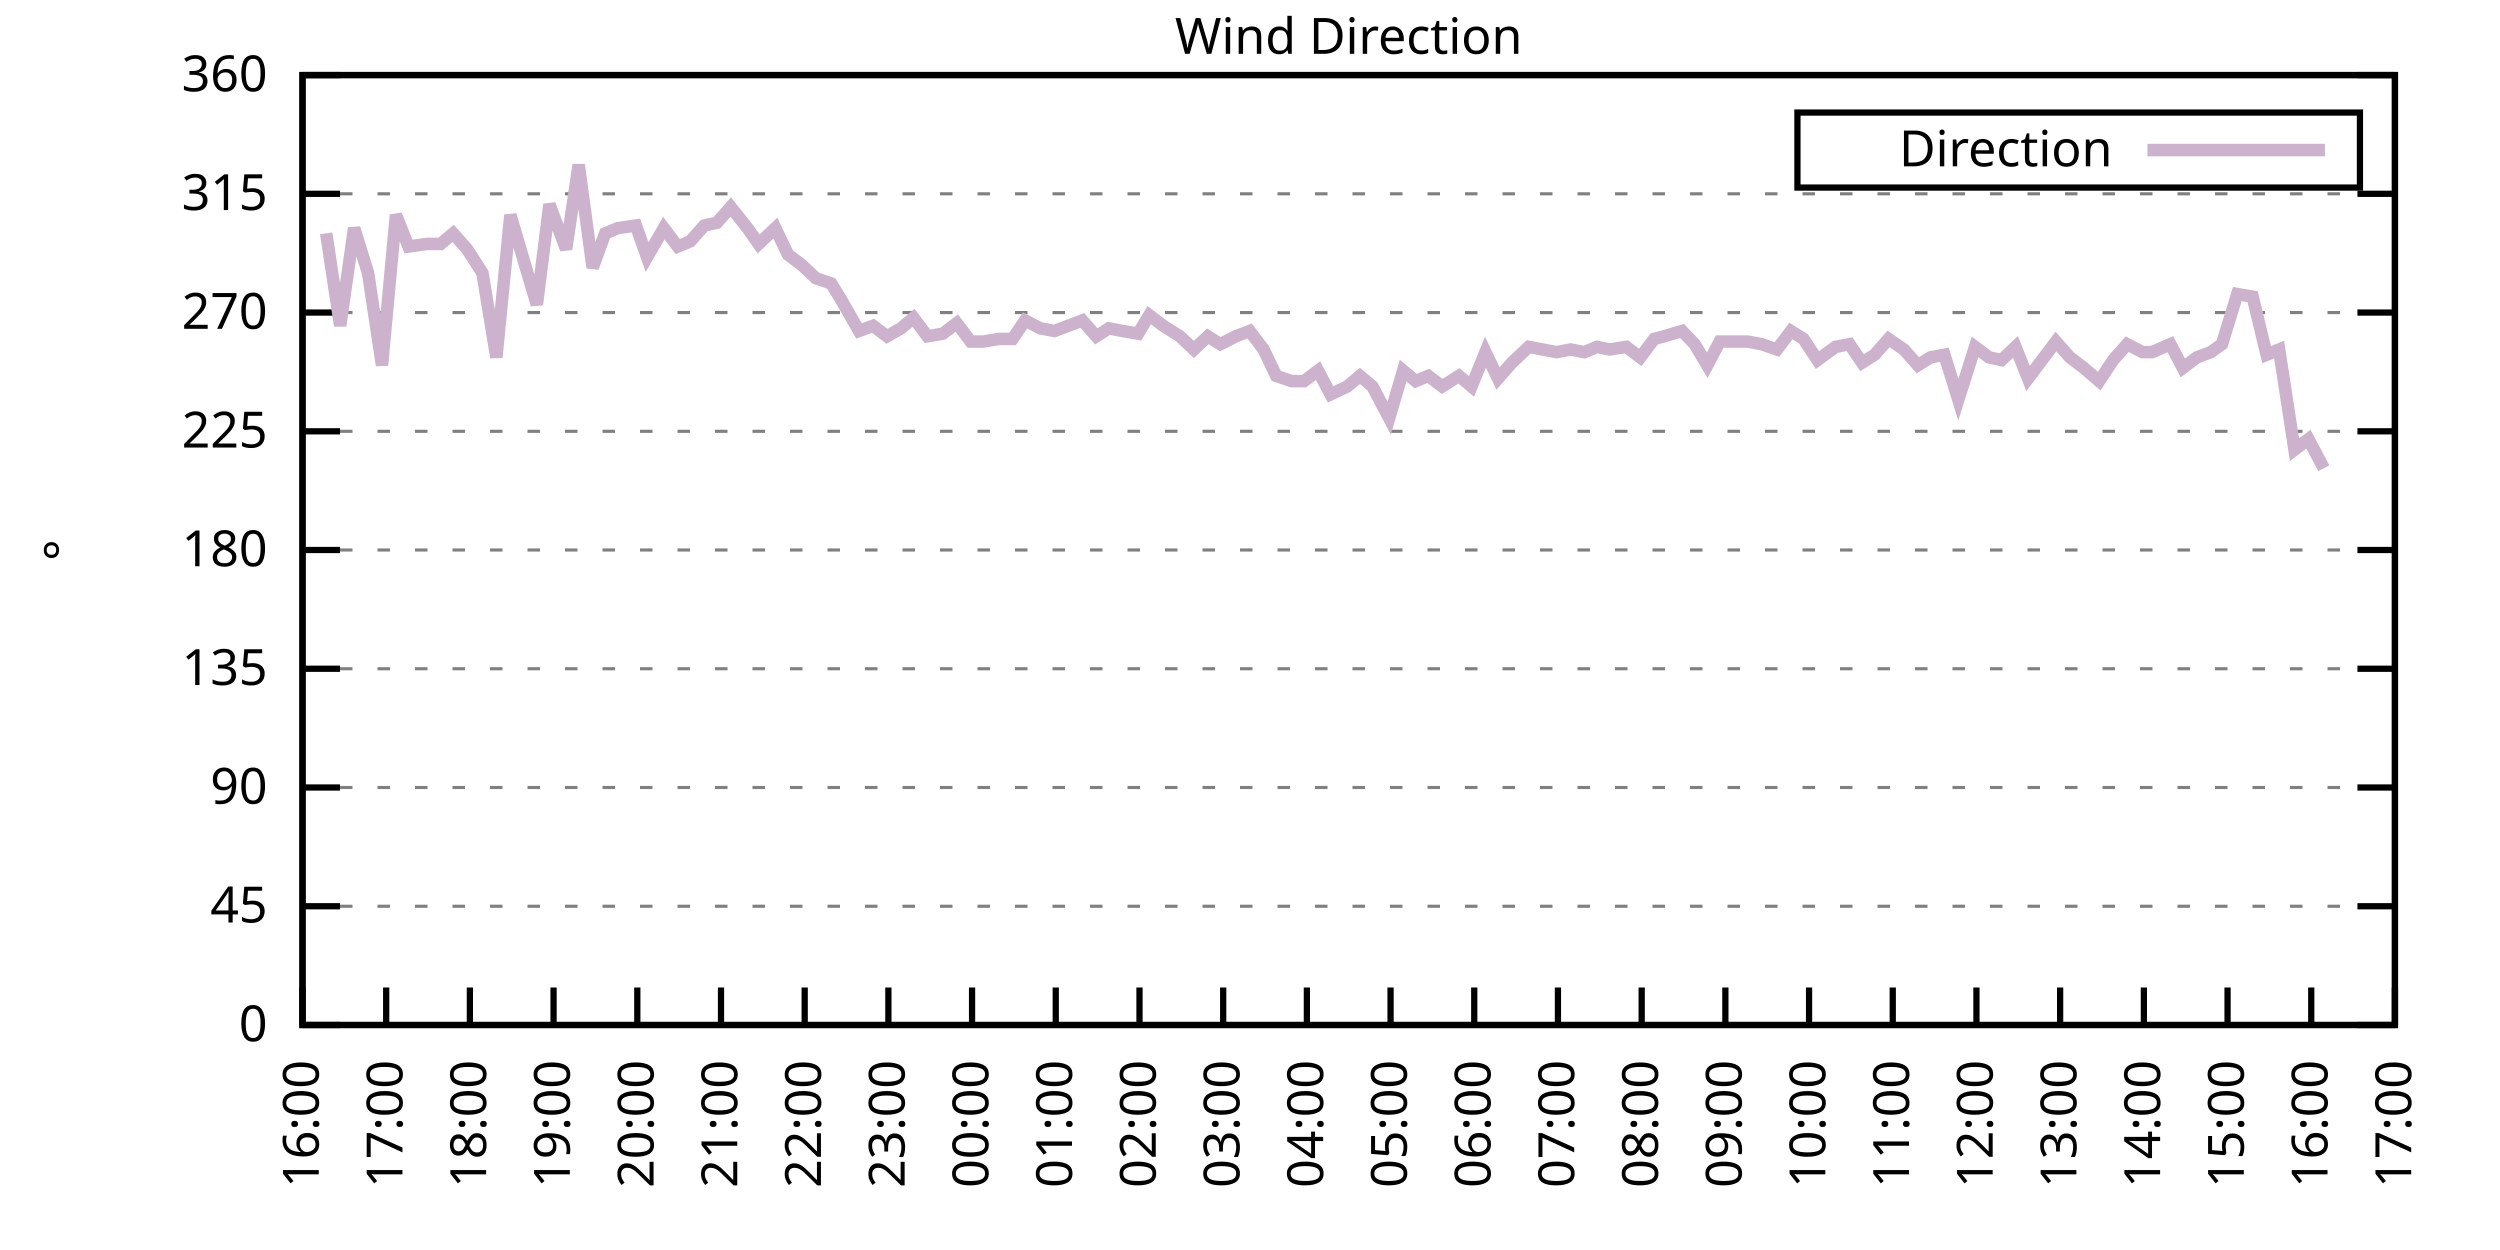
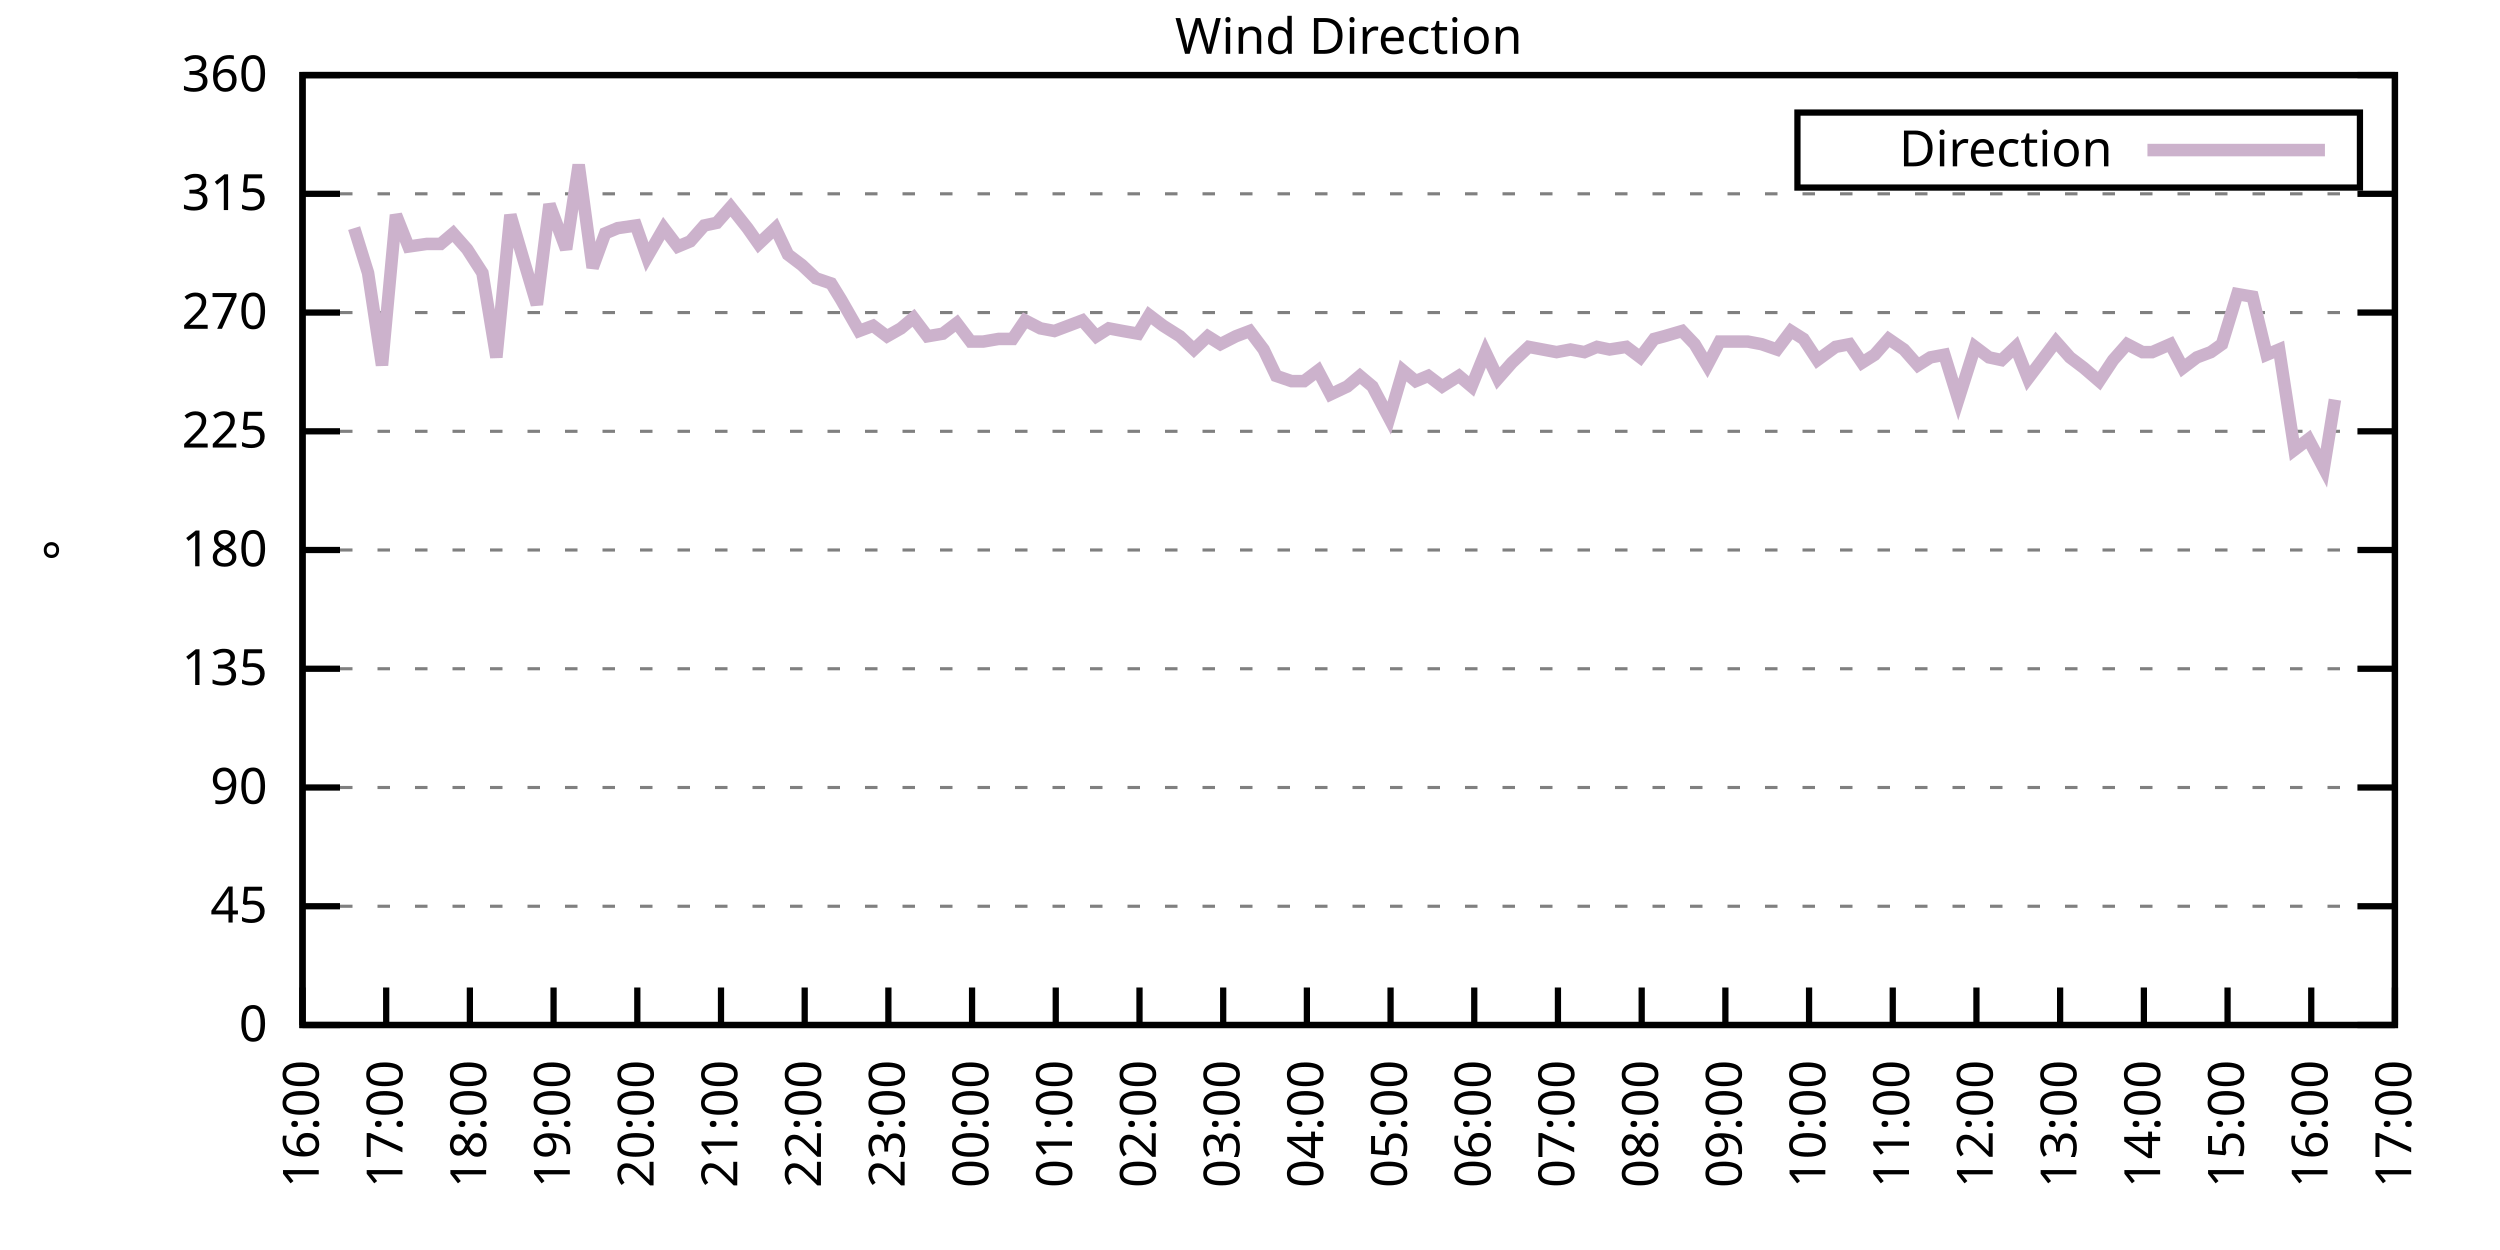
<svg xmlns="http://www.w3.org/2000/svg" xmlns:xlink="http://www.w3.org/1999/xlink" width="400" height="200" viewBox="0 0 400 200">
  <g id="gnuplot_canvas">
    <rect x="0" y="0" width="400" height="200" fill="none" />
    <defs>
      <circle id="gpDot" r="0.5" stroke-width="0.5" stroke="currentColor" />
      <path id="gpPt0" stroke-width="0.333" stroke="currentColor" d="M-1,0 h2 M0,-1 v2" />
      <path id="gpPt1" stroke-width="0.333" stroke="currentColor" d="M-1,-1 L1,1 M1,-1 L-1,1" />
      <path id="gpPt2" stroke-width="0.333" stroke="currentColor" d="M-1,0 L1,0 M0,-1 L0,1 M-1,-1 L1,1 M-1,1 L1,-1" />
      <rect id="gpPt3" stroke-width="0.333" stroke="currentColor" x="-1" y="-1" width="2" height="2" />
      <rect id="gpPt4" stroke-width="0.333" stroke="currentColor" fill="currentColor" x="-1" y="-1" width="2" height="2" />
      <circle id="gpPt5" stroke-width="0.333" stroke="currentColor" cx="0" cy="0" r="1" />
      <use xlink:href="#gpPt5" id="gpPt6" fill="currentColor" stroke="none" />
      <path id="gpPt7" stroke-width="0.333" stroke="currentColor" d="M0,-1.33 L-1.33,0.67 L1.33,0.67 z" />
      <use xlink:href="#gpPt7" id="gpPt8" fill="currentColor" stroke="none" />
      <use xlink:href="#gpPt7" id="gpPt9" stroke="currentColor" transform="rotate(180)" />
      <use xlink:href="#gpPt9" id="gpPt10" fill="currentColor" stroke="none" />
      <use xlink:href="#gpPt3" id="gpPt11" stroke="currentColor" transform="rotate(45)" />
      <use xlink:href="#gpPt11" id="gpPt12" fill="currentColor" stroke="none" />
      <path id="gpPt13" stroke-width="0.333" stroke="currentColor" d="M0,1.330 L1.265,0.411 L0.782,-1.067 L-0.782,-1.076 L-1.265,0.411 z" />
      <use xlink:href="#gpPt13" id="gpPt14" fill="currentColor" stroke="none" />
      <filter id="textbox" filterUnits="objectBoundingBox" x="0" y="0" height="1" width="1">
        <feFlood flood-color="white" flood-opacity="1" result="bgnd" />
        <feComposite in="SourceGraphic" in2="bgnd" operator="atop" />
      </filter>
      <filter id="greybox" filterUnits="objectBoundingBox" x="0" y="0" height="1" width="1">
        <feFlood flood-color="lightgrey" flood-opacity="1" result="grey" />
        <feComposite in="SourceGraphic" in2="grey" operator="atop" />
      </filter>
    </defs>
    <g fill="none" color="white" stroke="currentColor" stroke-width="1.00" stroke-linecap="butt" stroke-linejoin="miter">
</g>
    <g fill="none" color="black" stroke="currentColor" stroke-width="1.00" stroke-linecap="butt" stroke-linejoin="miter">
      <g stroke="none" shape-rendering="crispEdges">
        <polygon fill="rgb(255, 255, 255)" points="48.40,164.00 383.18,164.00 383.18,12.02 48.40,12.02 " />
      </g>
    </g>
    <g fill="none" color="black" stroke="currentColor" stroke-width="1.00" stroke-linecap="butt" stroke-linejoin="miter">
</g>
    <g fill="none" color="black" stroke="black" stroke-width="0.50" stroke-linecap="butt" stroke-linejoin="miter">
</g>
    <g fill="none" color="gray" stroke="currentColor" stroke-width="0.50" stroke-linecap="butt" stroke-linejoin="miter">
      <path stroke="gray" stroke-dasharray="2,4" class="gridline" d="M48.40,164.00 L383.19,164.00  " />
    </g>
    <g fill="none" color="gray" stroke="gray" stroke-width="1.00" stroke-linecap="butt" stroke-linejoin="miter">
</g>
    <g fill="none" color="black" stroke="currentColor" stroke-width="1.00" stroke-linecap="butt" stroke-linejoin="miter">
      <path stroke="black" d="M48.40,164.00 L54.40,164.00 M383.19,164.00 L377.19,164.00  " />
      <g transform="translate(42.80,166.60)" stroke="none" fill="black" font-family="Sans" font-size="8.00" text-anchor="end">
        <text>
          <tspan font-family="Sans"> 0</tspan>
        </text>
      </g>
    </g>
    <g fill="none" color="black" stroke="currentColor" stroke-width="1.00" stroke-linecap="butt" stroke-linejoin="miter">
</g>
    <g fill="none" color="black" stroke="black" stroke-width="0.50" stroke-linecap="butt" stroke-linejoin="miter">
</g>
    <g fill="none" color="gray" stroke="currentColor" stroke-width="0.50" stroke-linecap="butt" stroke-linejoin="miter">
      <path stroke="gray" stroke-dasharray="2,4" class="gridline" d="M48.40,145.00 L383.19,145.00  " />
    </g>
    <g fill="none" color="gray" stroke="gray" stroke-width="1.00" stroke-linecap="butt" stroke-linejoin="miter">
</g>
    <g fill="none" color="black" stroke="currentColor" stroke-width="1.00" stroke-linecap="butt" stroke-linejoin="miter">
      <path stroke="black" d="M48.40,145.00 L54.40,145.00 M383.19,145.00 L377.19,145.00  " />
      <g transform="translate(42.80,147.60)" stroke="none" fill="black" font-family="Sans" font-size="8.00" text-anchor="end">
        <text>
          <tspan font-family="Sans"> 45</tspan>
        </text>
      </g>
    </g>
    <g fill="none" color="black" stroke="currentColor" stroke-width="1.00" stroke-linecap="butt" stroke-linejoin="miter">
</g>
    <g fill="none" color="black" stroke="black" stroke-width="0.50" stroke-linecap="butt" stroke-linejoin="miter">
</g>
    <g fill="none" color="gray" stroke="currentColor" stroke-width="0.50" stroke-linecap="butt" stroke-linejoin="miter">
      <path stroke="gray" stroke-dasharray="2,4" class="gridline" d="M48.40,126.00 L383.19,126.00  " />
    </g>
    <g fill="none" color="gray" stroke="gray" stroke-width="1.00" stroke-linecap="butt" stroke-linejoin="miter">
</g>
    <g fill="none" color="black" stroke="currentColor" stroke-width="1.00" stroke-linecap="butt" stroke-linejoin="miter">
      <path stroke="black" d="M48.40,126.00 L54.40,126.00 M383.19,126.00 L377.19,126.00  " />
      <g transform="translate(42.80,128.60)" stroke="none" fill="black" font-family="Sans" font-size="8.00" text-anchor="end">
        <text>
          <tspan font-family="Sans"> 90</tspan>
        </text>
      </g>
    </g>
    <g fill="none" color="black" stroke="currentColor" stroke-width="1.00" stroke-linecap="butt" stroke-linejoin="miter">
</g>
    <g fill="none" color="black" stroke="black" stroke-width="0.50" stroke-linecap="butt" stroke-linejoin="miter">
</g>
    <g fill="none" color="gray" stroke="currentColor" stroke-width="0.50" stroke-linecap="butt" stroke-linejoin="miter">
      <path stroke="gray" stroke-dasharray="2,4" class="gridline" d="M48.40,107.00 L383.19,107.00  " />
    </g>
    <g fill="none" color="gray" stroke="gray" stroke-width="1.00" stroke-linecap="butt" stroke-linejoin="miter">
</g>
    <g fill="none" color="black" stroke="currentColor" stroke-width="1.00" stroke-linecap="butt" stroke-linejoin="miter">
      <path stroke="black" d="M48.40,107.00 L54.40,107.00 M383.19,107.00 L377.19,107.00  " />
      <g transform="translate(42.80,109.60)" stroke="none" fill="black" font-family="Sans" font-size="8.00" text-anchor="end">
        <text>
          <tspan font-family="Sans"> 135</tspan>
        </text>
      </g>
    </g>
    <g fill="none" color="black" stroke="currentColor" stroke-width="1.00" stroke-linecap="butt" stroke-linejoin="miter">
</g>
    <g fill="none" color="black" stroke="black" stroke-width="0.50" stroke-linecap="butt" stroke-linejoin="miter">
</g>
    <g fill="none" color="gray" stroke="currentColor" stroke-width="0.50" stroke-linecap="butt" stroke-linejoin="miter">
      <path stroke="gray" stroke-dasharray="2,4" class="gridline" d="M48.40,88.00 L383.19,88.00  " />
    </g>
    <g fill="none" color="gray" stroke="gray" stroke-width="1.00" stroke-linecap="butt" stroke-linejoin="miter">
</g>
    <g fill="none" color="black" stroke="currentColor" stroke-width="1.00" stroke-linecap="butt" stroke-linejoin="miter">
      <path stroke="black" d="M48.40,88.00 L54.40,88.00 M383.19,88.00 L377.19,88.00  " />
      <g transform="translate(42.80,90.60)" stroke="none" fill="black" font-family="Sans" font-size="8.00" text-anchor="end">
        <text>
          <tspan font-family="Sans"> 180</tspan>
        </text>
      </g>
    </g>
    <g fill="none" color="black" stroke="currentColor" stroke-width="1.00" stroke-linecap="butt" stroke-linejoin="miter">
</g>
    <g fill="none" color="black" stroke="black" stroke-width="0.50" stroke-linecap="butt" stroke-linejoin="miter">
</g>
    <g fill="none" color="gray" stroke="currentColor" stroke-width="0.50" stroke-linecap="butt" stroke-linejoin="miter">
      <path stroke="gray" stroke-dasharray="2,4" class="gridline" d="M48.40,69.01 L383.19,69.01  " />
    </g>
    <g fill="none" color="gray" stroke="gray" stroke-width="1.00" stroke-linecap="butt" stroke-linejoin="miter">
</g>
    <g fill="none" color="black" stroke="currentColor" stroke-width="1.00" stroke-linecap="butt" stroke-linejoin="miter">
      <path stroke="black" d="M48.40,69.01 L54.40,69.01 M383.19,69.01 L377.19,69.01  " />
      <g transform="translate(42.80,71.61)" stroke="none" fill="black" font-family="Sans" font-size="8.00" text-anchor="end">
        <text>
          <tspan font-family="Sans"> 225</tspan>
        </text>
      </g>
    </g>
    <g fill="none" color="black" stroke="currentColor" stroke-width="1.00" stroke-linecap="butt" stroke-linejoin="miter">
</g>
    <g fill="none" color="black" stroke="black" stroke-width="0.50" stroke-linecap="butt" stroke-linejoin="miter">
</g>
    <g fill="none" color="gray" stroke="currentColor" stroke-width="0.50" stroke-linecap="butt" stroke-linejoin="miter">
      <path stroke="gray" stroke-dasharray="2,4" class="gridline" d="M48.40,50.01 L383.19,50.01  " />
    </g>
    <g fill="none" color="gray" stroke="gray" stroke-width="1.00" stroke-linecap="butt" stroke-linejoin="miter">
</g>
    <g fill="none" color="black" stroke="currentColor" stroke-width="1.00" stroke-linecap="butt" stroke-linejoin="miter">
      <path stroke="black" d="M48.40,50.01 L54.40,50.01 M383.19,50.01 L377.19,50.01  " />
      <g transform="translate(42.80,52.61)" stroke="none" fill="black" font-family="Sans" font-size="8.00" text-anchor="end">
        <text>
          <tspan font-family="Sans"> 270</tspan>
        </text>
      </g>
    </g>
    <g fill="none" color="black" stroke="currentColor" stroke-width="1.00" stroke-linecap="butt" stroke-linejoin="miter">
</g>
    <g fill="none" color="black" stroke="black" stroke-width="0.50" stroke-linecap="butt" stroke-linejoin="miter">
</g>
    <g fill="none" color="gray" stroke="currentColor" stroke-width="0.50" stroke-linecap="butt" stroke-linejoin="miter">
      <path stroke="gray" stroke-dasharray="2,4" class="gridline" d="M48.40,31.01 L383.19,31.01  " />
    </g>
    <g fill="none" color="gray" stroke="gray" stroke-width="1.00" stroke-linecap="butt" stroke-linejoin="miter">
</g>
    <g fill="none" color="black" stroke="currentColor" stroke-width="1.00" stroke-linecap="butt" stroke-linejoin="miter">
      <path stroke="black" d="M48.40,31.01 L54.40,31.01 M383.19,31.01 L377.19,31.01  " />
      <g transform="translate(42.80,33.61)" stroke="none" fill="black" font-family="Sans" font-size="8.00" text-anchor="end">
        <text>
          <tspan font-family="Sans"> 315</tspan>
        </text>
      </g>
    </g>
    <g fill="none" color="black" stroke="currentColor" stroke-width="1.00" stroke-linecap="butt" stroke-linejoin="miter">
</g>
    <g fill="none" color="black" stroke="black" stroke-width="0.50" stroke-linecap="butt" stroke-linejoin="miter">
</g>
    <g fill="none" color="gray" stroke="currentColor" stroke-width="0.50" stroke-linecap="butt" stroke-linejoin="miter">
      <path stroke="gray" stroke-dasharray="2,4" class="gridline" d="M48.40,12.01 L383.19,12.01  " />
    </g>
    <g fill="none" color="gray" stroke="gray" stroke-width="1.00" stroke-linecap="butt" stroke-linejoin="miter">
</g>
    <g fill="none" color="black" stroke="currentColor" stroke-width="1.00" stroke-linecap="butt" stroke-linejoin="miter">
      <path stroke="black" d="M48.40,12.01 L54.40,12.01 M383.19,12.01 L377.19,12.01  " />
      <g transform="translate(42.80,14.61)" stroke="none" fill="black" font-family="Sans" font-size="8.00" text-anchor="end">
        <text>
          <tspan font-family="Sans"> 360</tspan>
        </text>
      </g>
    </g>
    <g fill="none" color="black" stroke="currentColor" stroke-width="1.00" stroke-linecap="butt" stroke-linejoin="miter">
      <path stroke="black" d="M48.40,164.00 L48.40,158.00  " />
      <g transform="translate(51.00,169.60) rotate(270.00)" stroke="none" fill="black" font-family="Sans" font-size="8.00" text-anchor="end">
        <text>
          <tspan font-family="Sans">16:00</tspan>
        </text>
      </g>
    </g>
    <g fill="none" color="black" stroke="currentColor" stroke-width="1.00" stroke-linecap="butt" stroke-linejoin="miter">
      <path stroke="black" d="M61.79,164.00 L61.79,158.00  " />
      <g transform="translate(64.39,169.60) rotate(270.00)" stroke="none" fill="black" font-family="Sans" font-size="8.00" text-anchor="end">
        <text>
          <tspan font-family="Sans">17:00</tspan>
        </text>
      </g>
    </g>
    <g fill="none" color="black" stroke="currentColor" stroke-width="1.00" stroke-linecap="butt" stroke-linejoin="miter">
      <path stroke="black" d="M75.18,164.00 L75.18,158.00  " />
      <g transform="translate(77.78,169.60) rotate(270.00)" stroke="none" fill="black" font-family="Sans" font-size="8.00" text-anchor="end">
        <text>
          <tspan font-family="Sans">18:00</tspan>
        </text>
      </g>
    </g>
    <g fill="none" color="black" stroke="currentColor" stroke-width="1.00" stroke-linecap="butt" stroke-linejoin="miter">
      <path stroke="black" d="M88.57,164.00 L88.57,158.00  " />
      <g transform="translate(91.17,169.60) rotate(270.00)" stroke="none" fill="black" font-family="Sans" font-size="8.00" text-anchor="end">
        <text>
          <tspan font-family="Sans">19:00</tspan>
        </text>
      </g>
    </g>
    <g fill="none" color="black" stroke="currentColor" stroke-width="1.00" stroke-linecap="butt" stroke-linejoin="miter">
      <path stroke="black" d="M101.97,164.00 L101.97,158.00  " />
      <g transform="translate(104.57,169.60) rotate(270.00)" stroke="none" fill="black" font-family="Sans" font-size="8.00" text-anchor="end">
        <text>
          <tspan font-family="Sans">20:00</tspan>
        </text>
      </g>
    </g>
    <g fill="none" color="black" stroke="currentColor" stroke-width="1.00" stroke-linecap="butt" stroke-linejoin="miter">
      <path stroke="black" d="M115.36,164.00 L115.36,158.00  " />
      <g transform="translate(117.96,169.60) rotate(270.00)" stroke="none" fill="black" font-family="Sans" font-size="8.00" text-anchor="end">
        <text>
          <tspan font-family="Sans">21:00</tspan>
        </text>
      </g>
    </g>
    <g fill="none" color="black" stroke="currentColor" stroke-width="1.00" stroke-linecap="butt" stroke-linejoin="miter">
      <path stroke="black" d="M128.75,164.00 L128.75,158.00  " />
      <g transform="translate(131.35,169.60) rotate(270.00)" stroke="none" fill="black" font-family="Sans" font-size="8.00" text-anchor="end">
        <text>
          <tspan font-family="Sans">22:00</tspan>
        </text>
      </g>
    </g>
    <g fill="none" color="black" stroke="currentColor" stroke-width="1.00" stroke-linecap="butt" stroke-linejoin="miter">
      <path stroke="black" d="M142.14,164.00 L142.14,158.00  " />
      <g transform="translate(144.74,169.60) rotate(270.00)" stroke="none" fill="black" font-family="Sans" font-size="8.00" text-anchor="end">
        <text>
          <tspan font-family="Sans">23:00</tspan>
        </text>
      </g>
    </g>
    <g fill="none" color="black" stroke="currentColor" stroke-width="1.00" stroke-linecap="butt" stroke-linejoin="miter">
      <path stroke="black" d="M155.53,164.00 L155.53,158.00  " />
      <g transform="translate(158.13,169.60) rotate(270.00)" stroke="none" fill="black" font-family="Sans" font-size="8.00" text-anchor="end">
        <text>
          <tspan font-family="Sans">00:00</tspan>
        </text>
      </g>
    </g>
    <g fill="none" color="black" stroke="currentColor" stroke-width="1.00" stroke-linecap="butt" stroke-linejoin="miter">
      <path stroke="black" d="M168.92,164.00 L168.92,158.00  " />
      <g transform="translate(171.52,169.60) rotate(270.00)" stroke="none" fill="black" font-family="Sans" font-size="8.00" text-anchor="end">
        <text>
          <tspan font-family="Sans">01:00</tspan>
        </text>
      </g>
    </g>
    <g fill="none" color="black" stroke="currentColor" stroke-width="1.00" stroke-linecap="butt" stroke-linejoin="miter">
      <path stroke="black" d="M182.32,164.00 L182.32,158.00  " />
      <g transform="translate(184.92,169.60) rotate(270.00)" stroke="none" fill="black" font-family="Sans" font-size="8.00" text-anchor="end">
        <text>
          <tspan font-family="Sans">02:00</tspan>
        </text>
      </g>
    </g>
    <g fill="none" color="black" stroke="currentColor" stroke-width="1.00" stroke-linecap="butt" stroke-linejoin="miter">
      <path stroke="black" d="M195.71,164.00 L195.71,158.00  " />
      <g transform="translate(198.31,169.60) rotate(270.00)" stroke="none" fill="black" font-family="Sans" font-size="8.00" text-anchor="end">
        <text>
          <tspan font-family="Sans">03:00</tspan>
        </text>
      </g>
    </g>
    <g fill="none" color="black" stroke="currentColor" stroke-width="1.00" stroke-linecap="butt" stroke-linejoin="miter">
      <path stroke="black" d="M209.10,164.00 L209.10,158.00  " />
      <g transform="translate(211.70,169.60) rotate(270.00)" stroke="none" fill="black" font-family="Sans" font-size="8.00" text-anchor="end">
        <text>
          <tspan font-family="Sans">04:00</tspan>
        </text>
      </g>
    </g>
    <g fill="none" color="black" stroke="currentColor" stroke-width="1.00" stroke-linecap="butt" stroke-linejoin="miter">
      <path stroke="black" d="M222.49,164.00 L222.49,158.00  " />
      <g transform="translate(225.09,169.60) rotate(270.00)" stroke="none" fill="black" font-family="Sans" font-size="8.00" text-anchor="end">
        <text>
          <tspan font-family="Sans">05:00</tspan>
        </text>
      </g>
    </g>
    <g fill="none" color="black" stroke="currentColor" stroke-width="1.00" stroke-linecap="butt" stroke-linejoin="miter">
      <path stroke="black" d="M235.88,164.00 L235.88,158.00  " />
      <g transform="translate(238.48,169.60) rotate(270.00)" stroke="none" fill="black" font-family="Sans" font-size="8.00" text-anchor="end">
        <text>
          <tspan font-family="Sans">06:00</tspan>
        </text>
      </g>
    </g>
    <g fill="none" color="black" stroke="currentColor" stroke-width="1.00" stroke-linecap="butt" stroke-linejoin="miter">
      <path stroke="black" d="M249.27,164.00 L249.27,158.00  " />
      <g transform="translate(251.87,169.60) rotate(270.00)" stroke="none" fill="black" font-family="Sans" font-size="8.00" text-anchor="end">
        <text>
          <tspan font-family="Sans">07:00</tspan>
        </text>
      </g>
    </g>
    <g fill="none" color="black" stroke="currentColor" stroke-width="1.00" stroke-linecap="butt" stroke-linejoin="miter">
      <path stroke="black" d="M262.67,164.00 L262.67,158.00  " />
      <g transform="translate(265.27,169.60) rotate(270.00)" stroke="none" fill="black" font-family="Sans" font-size="8.00" text-anchor="end">
        <text>
          <tspan font-family="Sans">08:00</tspan>
        </text>
      </g>
    </g>
    <g fill="none" color="black" stroke="currentColor" stroke-width="1.00" stroke-linecap="butt" stroke-linejoin="miter">
      <path stroke="black" d="M276.06,164.00 L276.06,158.00  " />
      <g transform="translate(278.66,169.60) rotate(270.00)" stroke="none" fill="black" font-family="Sans" font-size="8.00" text-anchor="end">
        <text>
          <tspan font-family="Sans">09:00</tspan>
        </text>
      </g>
    </g>
    <g fill="none" color="black" stroke="currentColor" stroke-width="1.00" stroke-linecap="butt" stroke-linejoin="miter">
      <path stroke="black" d="M289.45,164.00 L289.45,158.00  " />
      <g transform="translate(292.05,169.60) rotate(270.00)" stroke="none" fill="black" font-family="Sans" font-size="8.00" text-anchor="end">
        <text>
          <tspan font-family="Sans">10:00</tspan>
        </text>
      </g>
    </g>
    <g fill="none" color="black" stroke="currentColor" stroke-width="1.00" stroke-linecap="butt" stroke-linejoin="miter">
      <path stroke="black" d="M302.84,164.00 L302.84,158.00  " />
      <g transform="translate(305.44,169.60) rotate(270.00)" stroke="none" fill="black" font-family="Sans" font-size="8.00" text-anchor="end">
        <text>
          <tspan font-family="Sans">11:00</tspan>
        </text>
      </g>
    </g>
    <g fill="none" color="black" stroke="currentColor" stroke-width="1.00" stroke-linecap="butt" stroke-linejoin="miter">
      <path stroke="black" d="M316.23,164.00 L316.23,158.00  " />
      <g transform="translate(318.83,169.60) rotate(270.00)" stroke="none" fill="black" font-family="Sans" font-size="8.00" text-anchor="end">
        <text>
          <tspan font-family="Sans">12:00</tspan>
        </text>
      </g>
    </g>
    <g fill="none" color="black" stroke="currentColor" stroke-width="1.00" stroke-linecap="butt" stroke-linejoin="miter">
      <path stroke="black" d="M329.62,164.00 L329.62,158.00  " />
      <g transform="translate(332.22,169.60) rotate(270.00)" stroke="none" fill="black" font-family="Sans" font-size="8.00" text-anchor="end">
        <text>
          <tspan font-family="Sans">13:00</tspan>
        </text>
      </g>
    </g>
    <g fill="none" color="black" stroke="currentColor" stroke-width="1.00" stroke-linecap="butt" stroke-linejoin="miter">
      <path stroke="black" d="M343.02,164.00 L343.02,158.00  " />
      <g transform="translate(345.62,169.60) rotate(270.00)" stroke="none" fill="black" font-family="Sans" font-size="8.00" text-anchor="end">
        <text>
          <tspan font-family="Sans">14:00</tspan>
        </text>
      </g>
    </g>
    <g fill="none" color="black" stroke="currentColor" stroke-width="1.00" stroke-linecap="butt" stroke-linejoin="miter">
      <path stroke="black" d="M356.41,164.00 L356.41,158.00  " />
      <g transform="translate(359.01,169.60) rotate(270.00)" stroke="none" fill="black" font-family="Sans" font-size="8.00" text-anchor="end">
        <text>
          <tspan font-family="Sans">15:00</tspan>
        </text>
      </g>
    </g>
    <g fill="none" color="black" stroke="currentColor" stroke-width="1.00" stroke-linecap="butt" stroke-linejoin="miter">
      <path stroke="black" d="M369.80,164.00 L369.80,158.00  " />
      <g transform="translate(372.40,169.60) rotate(270.00)" stroke="none" fill="black" font-family="Sans" font-size="8.00" text-anchor="end">
        <text>
          <tspan font-family="Sans">16:00</tspan>
        </text>
      </g>
    </g>
    <g fill="none" color="black" stroke="currentColor" stroke-width="1.00" stroke-linecap="butt" stroke-linejoin="miter">
      <path stroke="black" d="M383.19,164.00 L383.19,158.00  " />
      <g transform="translate(385.79,169.60) rotate(270.00)" stroke="none" fill="black" font-family="Sans" font-size="8.00" text-anchor="end">
        <text>
          <tspan font-family="Sans">17:00</tspan>
        </text>
      </g>
    </g>
    <g fill="none" color="black" stroke="currentColor" stroke-width="1.00" stroke-linecap="butt" stroke-linejoin="miter">
</g>
    <g fill="none" color="black" stroke="currentColor" stroke-width="1.00" stroke-linecap="butt" stroke-linejoin="miter">
      <path stroke="black" d="M48.40,12.01 L48.40,164.00 L383.19,164.00 L383.19,12.01 L48.40,12.01 Z  " />
    </g>
    <g fill="none" color="black" stroke="currentColor" stroke-width="1.00" stroke-linecap="butt" stroke-linejoin="miter">
</g>
    <g fill="none" color="black" stroke="currentColor" stroke-width="1.00" stroke-linecap="butt" stroke-linejoin="miter">
      <path stroke="black" d="M287.59,30.01 L287.59,18.01 L377.59,18.01 L377.59,30.01 L287.59,30.01 Z  " />
    </g>
    <g id="Wind_direction_plot_1">
      <g fill="none" color="white" stroke="black" stroke-width="2.00" stroke-linecap="butt" stroke-linejoin="miter">
</g>
      <g fill="none" color="black" stroke="currentColor" stroke-width="2.00" stroke-linecap="butt" stroke-linejoin="miter">
        <g transform="translate(337.99,26.61)" stroke="none" fill="black" font-family="Sans" font-size="8.00" text-anchor="end">
          <text>
            <tspan font-family="Sans">Direction</tspan>
          </text>
        </g>
      </g>
      <g fill="none" color="black" stroke="currentColor" stroke-width="2.00" stroke-linecap="butt" stroke-linejoin="miter">
-         <path stroke="rgb(204, 178, 204)" d="M343.59,24.01 L371.99,24.01 M52.19,37.34 L54.43,52.12 L56.66,36.50 L58.89,43.67 L61.12,58.45 L63.35,34.39   L65.36,39.45 L68.26,39.03 L70.50,39.03 L72.50,37.34 L74.74,39.87 L77.19,43.67 L79.42,57.18 L81.66,34.39   L83.89,41.99 L85.90,48.74 L87.91,32.70 L90.58,39.87 L92.59,26.36 L94.82,42.83 L96.83,37.34 L98.84,36.50   L101.74,36.08 L103.53,41.14 L106.21,36.50 L108.44,39.45 L110.45,38.61 L112.68,36.08 L114.69,35.65 L116.92,33.12   L119.60,36.50 L121.38,39.03 L124.06,36.50 L126.07,40.72 L128.30,42.41 L130.54,44.52 L132.99,45.36 L134.55,47.90   L137.45,52.96 L139.69,52.12 L141.92,53.81 L144.15,52.54 L146.16,50.85 L148.39,53.81 L150.85,53.39 L153.08,51.70   L155.31,54.65 L157.32,54.65 L159.77,54.23 L162.01,54.23 L164.01,51.27 L166.47,52.54 L168.70,52.96 L170.93,52.12   L173.17,51.27 L175.40,53.81 L177.41,52.54 L179.64,52.96 L182.09,53.39 L183.88,50.43 L186.11,52.12 L188.79,53.81   L191.02,55.92 L193.25,53.81 L195.26,55.07 L197.72,53.81 L199.95,52.96 L202.18,55.92 L204.19,60.14 L206.64,60.98   L208.65,60.98 L210.88,59.30 L212.89,63.10 L215.57,61.83 L217.58,60.14 L219.59,61.83 L222.27,66.90 L224.50,59.30   L226.51,60.98 L228.52,60.14 L230.75,61.83 L233.43,60.14 L235.44,61.83 L237.67,56.34 L239.68,60.56 L241.91,58.03   L244.59,55.50 L246.82,55.92 L249.05,56.34 L251.28,55.92 L253.51,56.34 L255.52,55.50 L257.53,55.92 L260.21,55.50   L262.44,57.18 L264.67,54.23 L266.24,53.81 L269.14,52.96 L271.15,55.07 L273.16,58.45 L275.16,54.65 L277.40,54.65   L279.63,54.65 L281.86,55.07 L284.32,55.92 L286.55,52.96 L288.56,54.23 L290.79,57.61 L293.69,55.50 L295.92,55.07   L297.93,58.03 L299.94,56.76 L302.17,54.23 L304.63,55.92 L306.86,58.45 L308.87,57.18 L311.10,56.76 L313.33,63.94   L316.01,55.50 L318.24,57.18 L320.25,57.61 L322.48,55.50 L324.49,60.56 L326.72,57.61 L328.95,54.65 L331.19,57.18   L333.42,58.87 L335.87,60.98 L338.10,57.61 L340.34,55.07 L342.79,56.34 L344.35,56.34 L347.26,55.07 L349.26,58.87   L351.50,57.18 L353.73,56.34 L355.51,55.07 L357.97,47.05 L360.42,47.47 L362.66,56.76 L364.66,55.92 L367.12,71.96   L369.35,70.27 L371.81,74.92  " />
+         <path stroke="rgb(204, 178, 204)" d="M343.59,24.01 L371.99,24.01 M56.66,36.50 L58.89,43.67 L61.12,58.45 L63.35,34.39 L65.36,39.45 L68.26,39.03   L70.50,39.03 L72.50,37.34 L74.74,39.87 L77.19,43.67 L79.42,57.18 L81.66,34.39 L83.89,41.99 L85.90,48.74   L87.91,32.70 L90.58,39.87 L92.59,26.36 L94.82,42.83 L96.83,37.34 L98.84,36.50 L101.74,36.08 L103.53,41.14   L106.21,36.50 L108.44,39.45 L110.45,38.61 L112.68,36.08 L114.69,35.65 L116.92,33.12 L119.60,36.50 L121.38,39.03   L124.06,36.50 L126.07,40.72 L128.30,42.41 L130.54,44.52 L132.99,45.36 L134.55,47.90 L137.45,52.96 L139.69,52.12   L141.92,53.81 L144.15,52.54 L146.16,50.85 L148.39,53.81 L150.85,53.39 L153.08,51.70 L155.31,54.65 L157.32,54.65   L159.77,54.23 L162.01,54.23 L164.01,51.27 L166.47,52.54 L168.70,52.96 L170.93,52.12 L173.17,51.27 L175.40,53.81   L177.41,52.54 L179.64,52.96 L182.09,53.39 L183.88,50.43 L186.11,52.12 L188.79,53.81 L191.02,55.92 L193.25,53.81   L195.26,55.07 L197.72,53.81 L199.95,52.96 L202.18,55.92 L204.19,60.14 L206.64,60.98 L208.65,60.98 L210.88,59.30   L212.89,63.10 L215.57,61.83 L217.58,60.14 L219.59,61.83 L222.27,66.90 L224.50,59.30 L226.51,60.98 L228.52,60.14   L230.75,61.83 L233.43,60.14 L235.44,61.83 L237.67,56.34 L239.68,60.56 L241.91,58.03 L244.59,55.50 L246.82,55.92   L249.05,56.34 L251.28,55.92 L253.51,56.34 L255.52,55.50 L257.53,55.92 L260.21,55.50 L262.44,57.18 L264.67,54.23   L266.24,53.81 L269.14,52.96 L271.15,55.07 L273.16,58.45 L275.16,54.65 L277.40,54.65 L279.63,54.65 L281.86,55.07   L284.32,55.92 L286.55,52.96 L288.56,54.23 L290.79,57.61 L293.69,55.50 L295.92,55.07 L297.93,58.03 L299.94,56.76   L302.17,54.23 L304.63,55.92 L306.86,58.45 L308.87,57.18 L311.10,56.76 L313.33,63.94 L316.01,55.50 L318.24,57.18   L320.25,57.61 L322.48,55.50 L324.49,60.56 L326.72,57.61 L328.95,54.65 L331.19,57.18 L333.42,58.87 L335.87,60.98   L338.10,57.61 L340.34,55.07 L342.79,56.34 L344.35,56.34 L347.26,55.07 L349.26,58.87 L351.50,57.18 L353.73,56.34   L355.51,55.07 L357.97,47.05 L360.42,47.47 L362.66,56.76 L364.66,55.92 L367.12,71.96 L369.35,70.27 L371.81,74.92   L373.59,63.94  " />
      </g>
    </g>
    <g fill="none" color="black" stroke="currentColor" stroke-width="2.00" stroke-linecap="butt" stroke-linejoin="miter">
</g>
    <g fill="none" color="black" stroke="black" stroke-width="1.00" stroke-linecap="butt" stroke-linejoin="miter">
</g>
    <g fill="none" color="black" stroke="currentColor" stroke-width="1.00" stroke-linecap="butt" stroke-linejoin="miter">
      <path stroke="black" d="M48.40,12.01 L48.40,164.00 L383.19,164.00 L383.19,12.01 L48.40,12.01 Z  " />
      <g transform="translate(12.80,88.01) rotate(270.00)" stroke="none" fill="black" font-family="Sans" font-size="8.00" text-anchor="middle">
        <text>
          <tspan font-family="Sans">°</tspan>
        </text>
      </g>
    </g>
    <g fill="none" color="black" stroke="currentColor" stroke-width="1.00" stroke-linecap="butt" stroke-linejoin="miter">
</g>
    <g fill="none" color="black" stroke="currentColor" stroke-width="1.00" stroke-linecap="butt" stroke-linejoin="miter">
      <g transform="translate(215.79,8.61)" stroke="none" fill="black" font-family="Sans" font-size="8.00" text-anchor="middle">
        <text>
          <tspan font-family="Sans">Wind Direction</tspan>
        </text>
      </g>
    </g>
    <g fill="none" color="black" stroke="currentColor" stroke-width="1.00" stroke-linecap="butt" stroke-linejoin="miter">
</g>
  </g>
</svg>
